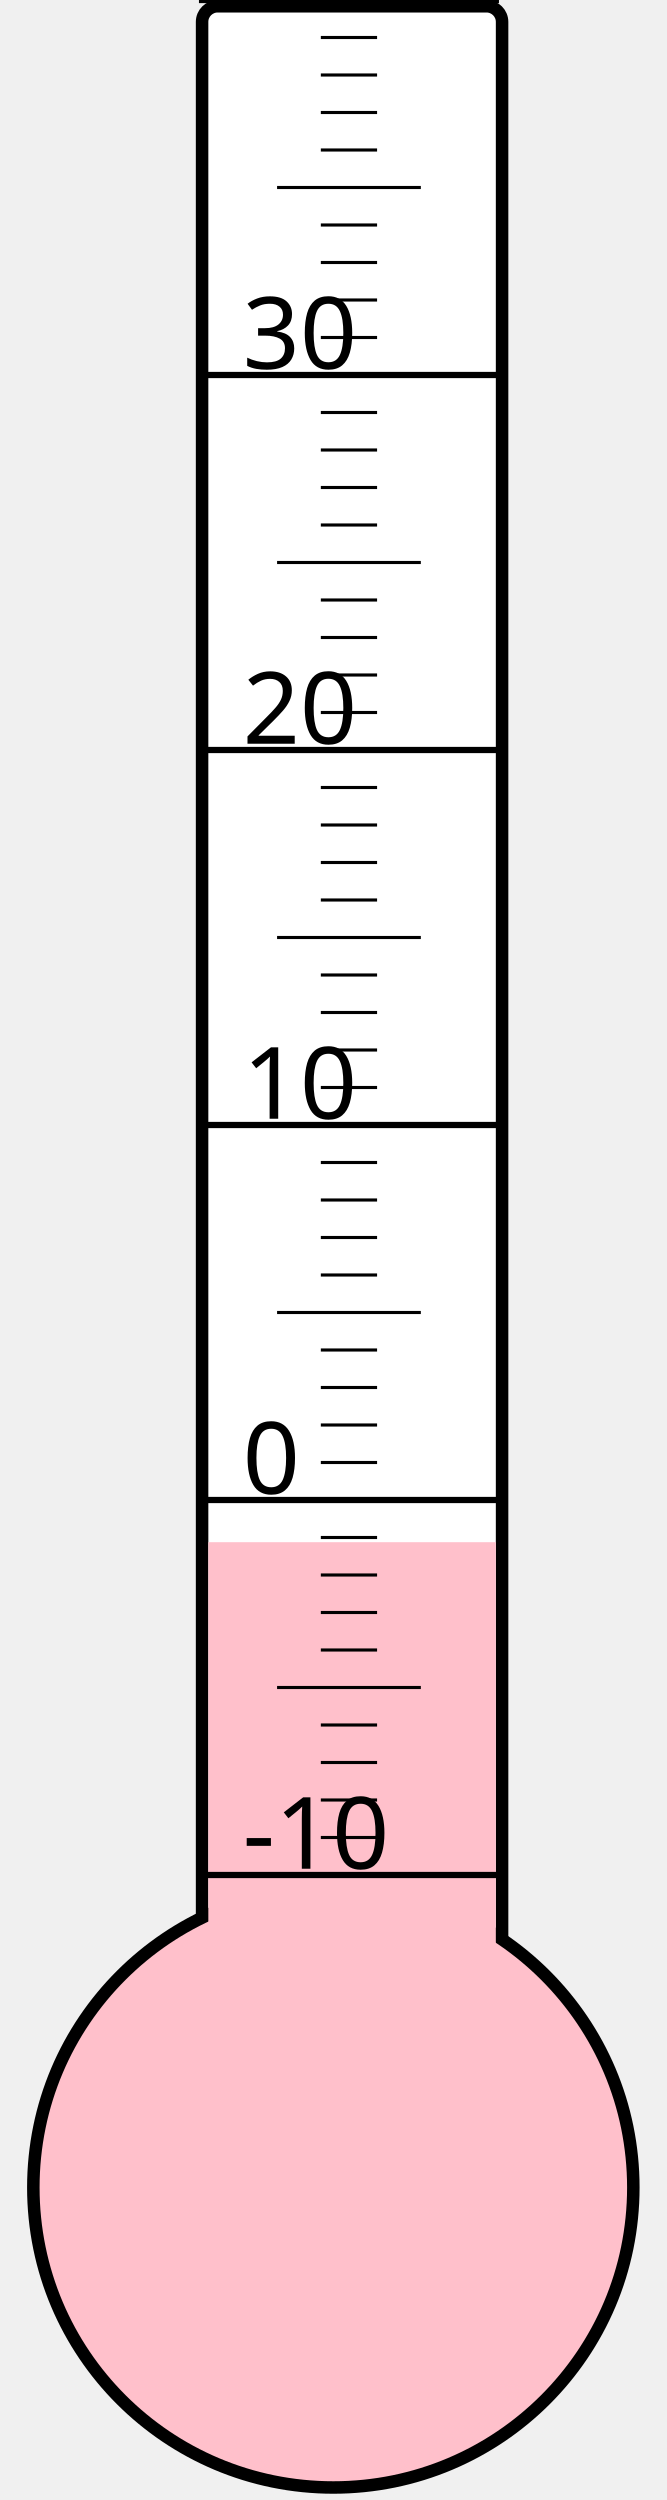
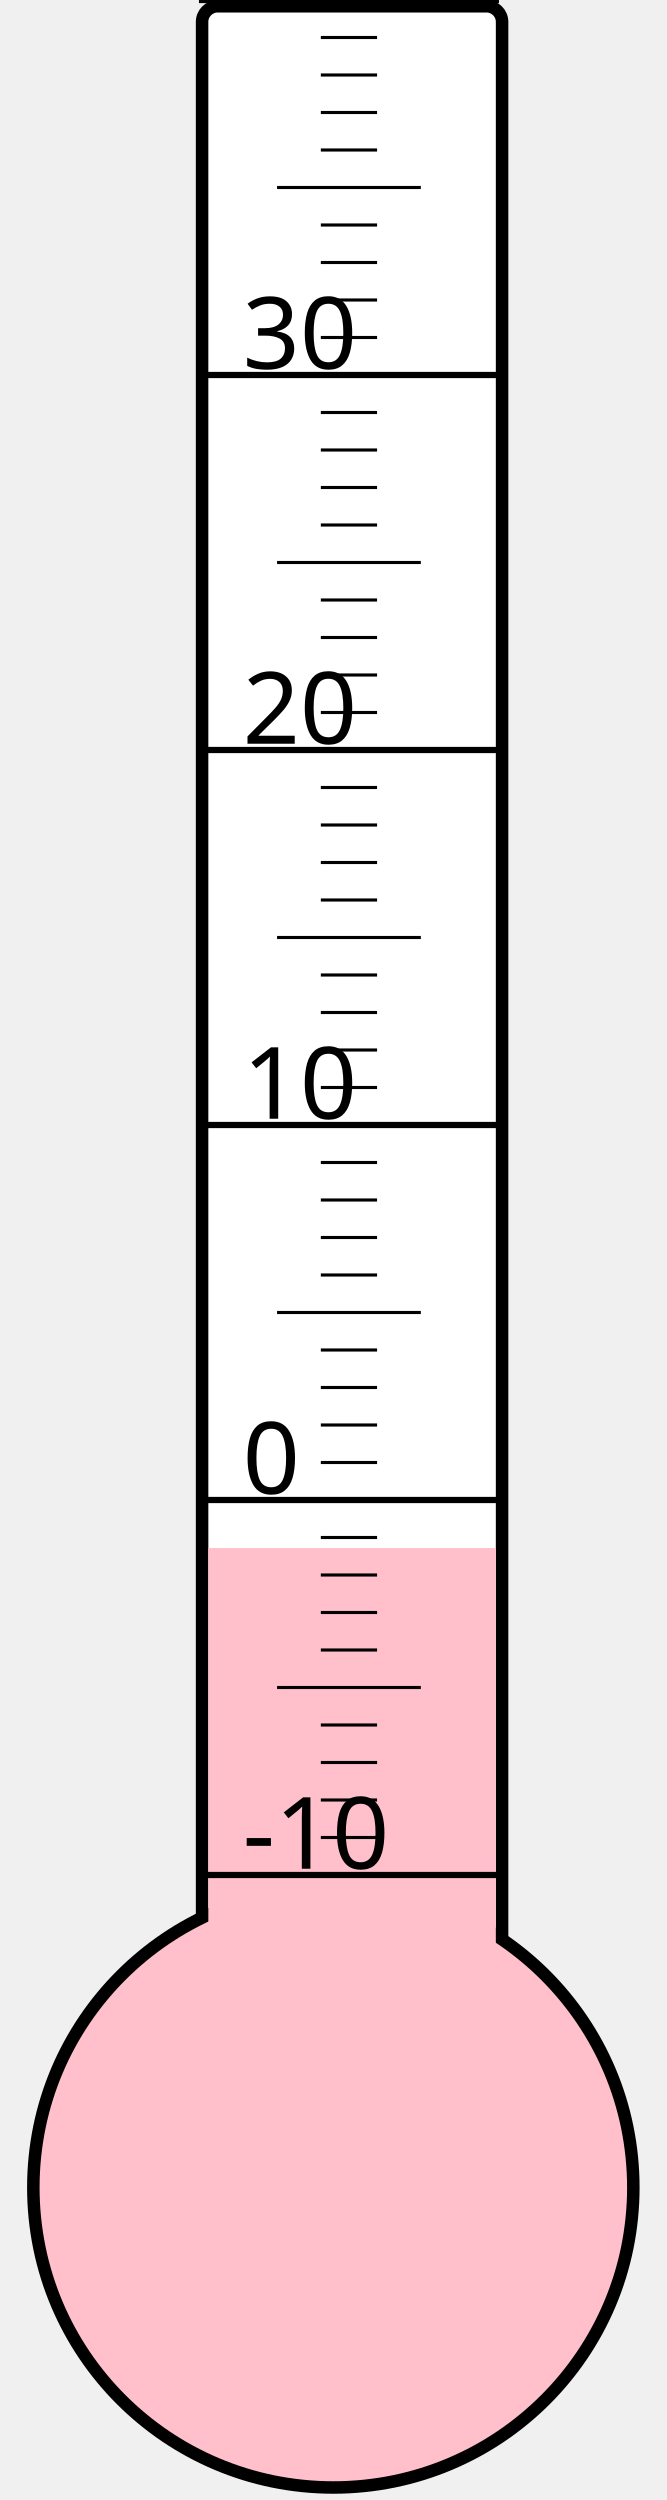
<svg xmlns="http://www.w3.org/2000/svg" width="40px" height="150px" viewBox="0 0 200 800">
  <rect width="200" height="800" x="0" y="0" style="fill: #ffffeb; fill-opacity: 0;" />
  <rect width="96" height="680" x="58" y="2" rx="5" ry="5" style="fill: white; fill-opacity: 1; stroke: black; stroke-width: 4;" />
  <circle cx="100" cy="700" r="96" style="fill: pink; stroke: black; stroke-width: 4;" />
-   <rect width="92" height="206.5" x="60" y="493.5" style="fill: pink; fill-opacity: 1; stroke-width: 0;" />
+   <rect width="92" height="204.625" x="60" y="495.375" style="fill: pink; fill-opacity: 1; stroke-width: 0;" />
  <text x="71" y="598" style="font-family: sans-serif; font-size: 24pt;">-10</text>
  <text x="71" y="478" style="font-family: sans-serif; font-size: 24pt;">0</text>
  <text x="71" y="358" style="font-family: sans-serif; font-size: 24pt;">10</text>
  <text x="71" y="238" style="font-family: sans-serif; font-size: 24pt;">20</text>
  <text x="71" y="118" style="font-family: sans-serif; font-size: 24pt;">30</text>
  <g style="stroke: black;">
    <line x1="57" y1="600" x2="153" y2="600" style="stroke-width: 2;" />
    <line x1="96" y1="588" x2="114" y2="588" style="stroke-width: 1;" />
    <line x1="96" y1="576" x2="114" y2="576" style="stroke-width: 1;" />
    <line x1="96" y1="564" x2="114" y2="564" style="stroke-width: 1;" />
    <line x1="96" y1="552" x2="114" y2="552" style="stroke-width: 1;" />
    <line x1="82" y1="540" x2="128" y2="540" style="stroke-width: 1;" />
    <line x1="96" y1="528" x2="114" y2="528" style="stroke-width: 1;" />
    <line x1="96" y1="516" x2="114" y2="516" style="stroke-width: 1;" />
    <line x1="96" y1="504" x2="114" y2="504" style="stroke-width: 1;" />
    <line x1="96" y1="492" x2="114" y2="492" style="stroke-width: 1;" />
    <line x1="57" y1="480" x2="153" y2="480" style="stroke-width: 2;" />
    <line x1="96" y1="468" x2="114" y2="468" style="stroke-width: 1;" />
    <line x1="96" y1="456" x2="114" y2="456" style="stroke-width: 1;" />
    <line x1="96" y1="444" x2="114" y2="444" style="stroke-width: 1;" />
    <line x1="96" y1="432" x2="114" y2="432" style="stroke-width: 1;" />
    <line x1="82" y1="420" x2="128" y2="420" style="stroke-width: 1;" />
    <line x1="96" y1="408" x2="114" y2="408" style="stroke-width: 1;" />
    <line x1="96" y1="396" x2="114" y2="396" style="stroke-width: 1;" />
    <line x1="96" y1="384" x2="114" y2="384" style="stroke-width: 1;" />
    <line x1="96" y1="372" x2="114" y2="372" style="stroke-width: 1;" />
    <line x1="57" y1="360" x2="153" y2="360" style="stroke-width: 2;" />
    <line x1="96" y1="348" x2="114" y2="348" style="stroke-width: 1;" />
    <line x1="96" y1="336" x2="114" y2="336" style="stroke-width: 1;" />
    <line x1="96" y1="324" x2="114" y2="324" style="stroke-width: 1;" />
    <line x1="96" y1="312" x2="114" y2="312" style="stroke-width: 1;" />
    <line x1="82" y1="300" x2="128" y2="300" style="stroke-width: 1;" />
    <line x1="96" y1="288" x2="114" y2="288" style="stroke-width: 1;" />
    <line x1="96" y1="276" x2="114" y2="276" style="stroke-width: 1;" />
    <line x1="96" y1="264" x2="114" y2="264" style="stroke-width: 1;" />
    <line x1="96" y1="252" x2="114" y2="252" style="stroke-width: 1;" />
    <line x1="57" y1="240" x2="153" y2="240" style="stroke-width: 2;" />
    <line x1="96" y1="228" x2="114" y2="228" style="stroke-width: 1;" />
    <line x1="96" y1="216" x2="114" y2="216" style="stroke-width: 1;" />
    <line x1="96" y1="204" x2="114" y2="204" style="stroke-width: 1;" />
    <line x1="96" y1="192" x2="114" y2="192" style="stroke-width: 1;" />
    <line x1="82" y1="180" x2="128" y2="180" style="stroke-width: 1;" />
    <line x1="96" y1="168" x2="114" y2="168" style="stroke-width: 1;" />
    <line x1="96" y1="156" x2="114" y2="156" style="stroke-width: 1;" />
    <line x1="96" y1="144" x2="114" y2="144" style="stroke-width: 1;" />
    <line x1="96" y1="132" x2="114" y2="132" style="stroke-width: 1;" />
    <line x1="57" y1="120" x2="153" y2="120" style="stroke-width: 2;" />
    <line x1="96" y1="108" x2="114" y2="108" style="stroke-width: 1;" />
    <line x1="96" y1="96" x2="114" y2="96" style="stroke-width: 1;" />
    <line x1="96" y1="84" x2="114" y2="84" style="stroke-width: 1;" />
    <line x1="96" y1="72" x2="114" y2="72" style="stroke-width: 1;" />
    <line x1="82" y1="60" x2="128" y2="60" style="stroke-width: 1;" />
    <line x1="96" y1="48" x2="114" y2="48" style="stroke-width: 1;" />
    <line x1="96" y1="36" x2="114" y2="36" style="stroke-width: 1;" />
    <line x1="96" y1="24" x2="114" y2="24" style="stroke-width: 1;" />
    <line x1="96" y1="12" x2="114" y2="12" style="stroke-width: 1;" />
    <line x1="57" y1="0" x2="153" y2="0" style="stroke-width: 2;" />
  </g>
</svg>
